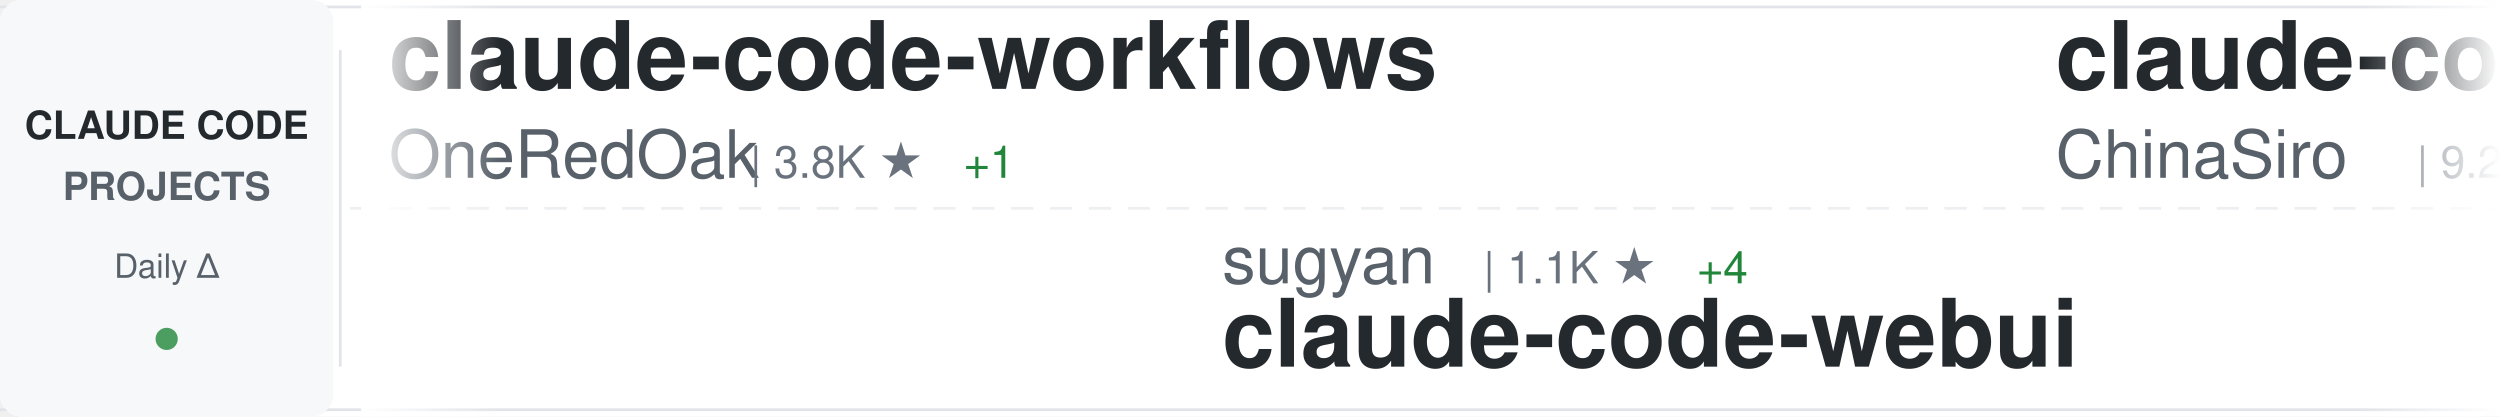
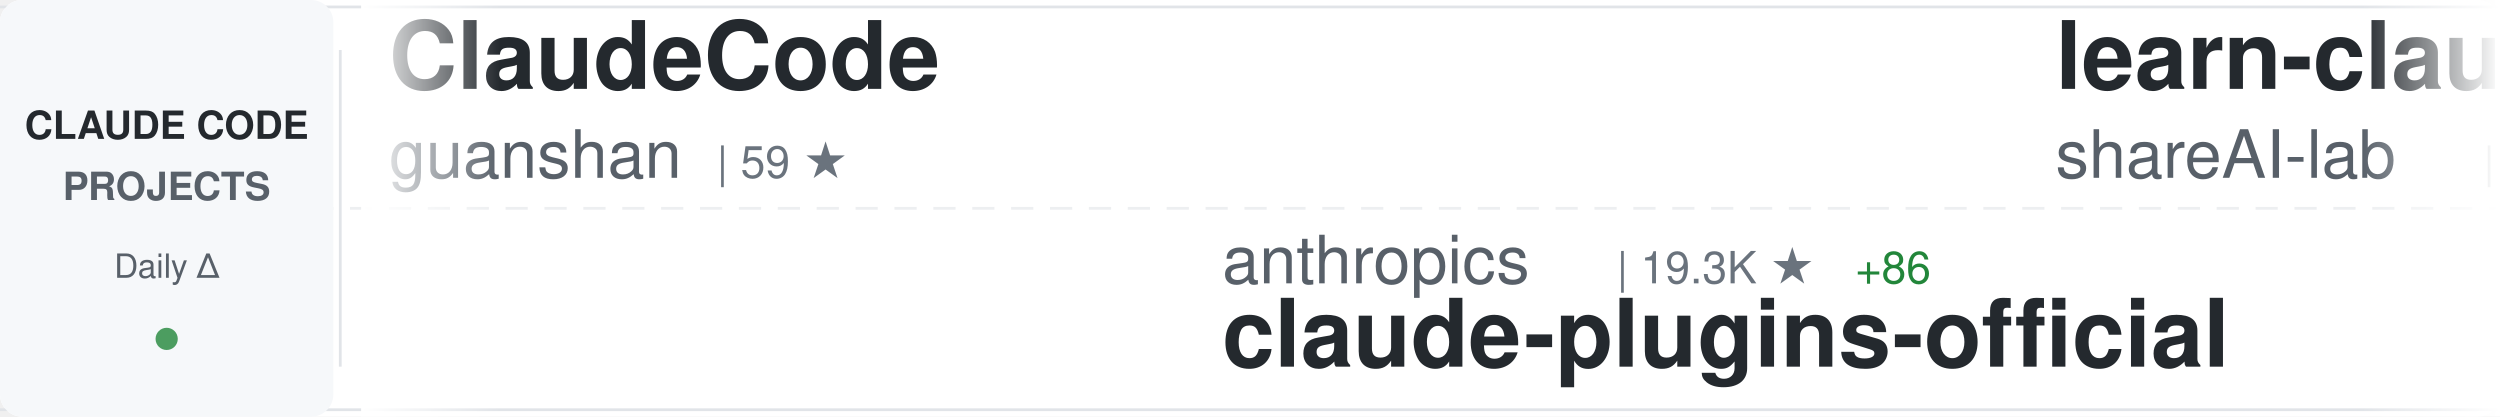
<svg xmlns="http://www.w3.org/2000/svg" width="900" height="150">
  <defs>
    <linearGradient id="awesomeLeftFade" x1="0%" y1="0%" x2="100%" y2="0%">
      <stop offset="0%" style="stop-color:#ffffff;stop-opacity:1" />
      <stop offset="100%" style="stop-color:#ffffff;stop-opacity:0" />
    </linearGradient>
    <linearGradient id="awesomeRightFade" x1="0%" y1="0%" x2="100%" y2="0%">
      <stop offset="0%" style="stop-color:#ffffff;stop-opacity:0" />
      <stop offset="100%" style="stop-color:#ffffff;stop-opacity:1" />
    </linearGradient>
  </defs>
  <rect width="900" height="150" fill="#ffffff" rx="8" />
  <rect x="0" y="2" width="900" height="1" fill="#e1e4e8" />
  <rect x="0" y="147" width="900" height="1" fill="#e1e4e8" />
  <line x1="0" y1="75" x2="900" y2="75" stroke="#e1e4e8" stroke-width="1" stroke-dasharray="8 6" opacity="0.6" />
  <rect x="0" y="0" width="120" height="150" fill="#f6f8fa" rx="8" />
  <text x="60" y="50" font-family="-apple-system, BlinkMacSystemFont, 'Segoe UI', Helvetica, Arial, sans-serif" font-size="14" font-weight="600" fill="#24292e" text-anchor="middle">CLAUDE CODE</text>
  <text x="60" y="72" font-family="-apple-system, BlinkMacSystemFont, 'Segoe UI', Helvetica, Arial, sans-serif" font-size="14" font-weight="600" fill="#586069" text-anchor="middle">PROJECTS</text>
  <text x="60" y="100" font-family="-apple-system, BlinkMacSystemFont, 'Segoe UI', Helvetica, Arial, sans-serif" font-size="12" font-weight="500" fill="#586069" text-anchor="middle">Daily Δ</text>
  <circle cx="60" cy="122" r="4" fill="#22863a" opacity="0.8" />
  <rect x="122" y="18" width="1" height="114" fill="#e1e4e8" />
  <clipPath id="awesomeTickerClip">
    <rect x="130" y="0" width="770" height="150" />
  </clipPath>
  <g clip-path="url(#awesomeTickerClip)">
    <g id="awesomeTickerItems">
      <animateTransform attributeName="transform" attributeType="XML" type="translate" from="0 0" to="-3000 0" dur="54s" repeatCount="indefinite" />
      <g transform="translate(0, 0)">
-         <text x="140" y="32" font-family="-apple-system, BlinkMacSystemFont, 'Segoe UI', Helvetica, Arial, sans-serif" font-size="34" font-weight="600" fill="#24292e">claude-code-workflows</text>
-         <text x="140" y="64" font-family="-apple-system, BlinkMacSystemFont, 'Segoe UI', Helvetica, Arial, sans-serif" font-size="24" font-weight="400" fill="#586069">OneRedOak</text>
-         <text x="270" y="64" font-family="-apple-system, BlinkMacSystemFont, 'Segoe UI', Helvetica, Arial, sans-serif" font-size="16" font-weight="500" fill="#6a737d">| 3.8K ★</text>
-         <text x="347" y="64" font-family="-apple-system, BlinkMacSystemFont, 'Segoe UI', Helvetica, Arial, sans-serif" font-size="16" font-weight="500" fill="#22863a"> +1</text>
+         <text x="140" y="32" font-family="-apple-system, BlinkMacSystemFont, 'Segoe UI', Helvetica, Arial, sans-serif" font-size="34" font-weight="600" fill="#24292e">ClaudeCode</text>
+         <text x="140" y="64" font-family="-apple-system, BlinkMacSystemFont, 'Segoe UI', Helvetica, Arial, sans-serif" font-size="24" font-weight="400" fill="#586069">guanshan</text>
+         <text x="258" y="64" font-family="-apple-system, BlinkMacSystemFont, 'Segoe UI', Helvetica, Arial, sans-serif" font-size="16" font-weight="500" fill="#6a737d">| 59 ★</text>
      </g>
      <g transform="translate(300, 0)">
-         <text x="140" y="102" font-family="-apple-system, BlinkMacSystemFont, 'Segoe UI', Helvetica, Arial, sans-serif" font-size="24" font-weight="400" fill="#586069">sugyan</text>
-         <text x="234" y="102" font-family="-apple-system, BlinkMacSystemFont, 'Segoe UI', Helvetica, Arial, sans-serif" font-size="16" font-weight="500" fill="#6a737d">| 1.1K ★</text>
-         <text x="311" y="102" font-family="-apple-system, BlinkMacSystemFont, 'Segoe UI', Helvetica, Arial, sans-serif" font-size="16" font-weight="500" fill="#22863a"> +4</text>
-         <text x="140" y="132" font-family="-apple-system, BlinkMacSystemFont, 'Segoe UI', Helvetica, Arial, sans-serif" font-size="34" font-weight="600" fill="#24292e">claude-code-webui</text>
+         <text x="140" y="102" font-family="-apple-system, BlinkMacSystemFont, 'Segoe UI', Helvetica, Arial, sans-serif" font-size="24" font-weight="400" fill="#586069">anthropics</text>
+         <text x="282" y="102" font-family="-apple-system, BlinkMacSystemFont, 'Segoe UI', Helvetica, Arial, sans-serif" font-size="16" font-weight="500" fill="#6a737d">| 19.3K ★</text>
+         <text x="368" y="102" font-family="-apple-system, BlinkMacSystemFont, 'Segoe UI', Helvetica, Arial, sans-serif" font-size="16" font-weight="500" fill="#22863a"> +86</text>
+         <text x="140" y="132" font-family="-apple-system, BlinkMacSystemFont, 'Segoe UI', Helvetica, Arial, sans-serif" font-size="34" font-weight="600" fill="#24292e">claude-plugins-official</text>
      </g>
      <g transform="translate(600, 0)">
+         <text x="140" y="32" font-family="-apple-system, BlinkMacSystemFont, 'Segoe UI', Helvetica, Arial, sans-serif" font-size="34" font-weight="600" fill="#24292e">learn-claude-code</text>
+         <text x="140" y="64" font-family="-apple-system, BlinkMacSystemFont, 'Segoe UI', Helvetica, Arial, sans-serif" font-size="24" font-weight="400" fill="#586069">shareAI-lab</text>
+         <text x="294" y="64" font-family="-apple-system, BlinkMacSystemFont, 'Segoe UI', Helvetica, Arial, sans-serif" font-size="16" font-weight="500" fill="#6a737d">| 60.2K ★</text>
+         <text x="380" y="64" font-family="-apple-system, BlinkMacSystemFont, 'Segoe UI', Helvetica, Arial, sans-serif" font-size="16" font-weight="500" fill="#22863a"> +217</text>
+       </g>
+       <g transform="translate(900, 0)">
+         <text x="140" y="102" font-family="-apple-system, BlinkMacSystemFont, 'Segoe UI', Helvetica, Arial, sans-serif" font-size="24" font-weight="400" fill="#586069">Windy3f3f3f3f</text>
+         <text x="318" y="102" font-family="-apple-system, BlinkMacSystemFont, 'Segoe UI', Helvetica, Arial, sans-serif" font-size="16" font-weight="500" fill="#6a737d">| 2.3K ★</text>
+         <text x="395" y="102" font-family="-apple-system, BlinkMacSystemFont, 'Segoe UI', Helvetica, Arial, sans-serif" font-size="16" font-weight="500" fill="#22863a"> +15</text>
+         <text x="140" y="132" font-family="-apple-system, BlinkMacSystemFont, 'Segoe UI', Helvetica, Arial, sans-serif" font-size="34" font-weight="600" fill="#24292e">how-claude-code-works</text>
+       </g>
+       <g transform="translate(1200, 0)">
+         <text x="140" y="32" font-family="-apple-system, BlinkMacSystemFont, 'Segoe UI', Helvetica, Arial, sans-serif" font-size="34" font-weight="600" fill="#24292e">claude-code-hub</text>
+         <text x="140" y="64" font-family="-apple-system, BlinkMacSystemFont, 'Segoe UI', Helvetica, Arial, sans-serif" font-size="24" font-weight="400" fill="#586069">ding113</text>
+         <text x="246" y="64" font-family="-apple-system, BlinkMacSystemFont, 'Segoe UI', Helvetica, Arial, sans-serif" font-size="16" font-weight="500" fill="#6a737d">| 2.8K ★</text>
+         <text x="323" y="64" font-family="-apple-system, BlinkMacSystemFont, 'Segoe UI', Helvetica, Arial, sans-serif" font-size="16" font-weight="500" fill="#22863a"> +10</text>
+       </g>
+       <g transform="translate(1500, 0)">
+         <text x="140" y="102" font-family="-apple-system, BlinkMacSystemFont, 'Segoe UI', Helvetica, Arial, sans-serif" font-size="24" font-weight="400" fill="#586069">repowise-dev</text>
+         <text x="306" y="102" font-family="-apple-system, BlinkMacSystemFont, 'Segoe UI', Helvetica, Arial, sans-serif" font-size="16" font-weight="500" fill="#6a737d">| 1.0K ★</text>
+         <text x="383" y="102" font-family="-apple-system, BlinkMacSystemFont, 'Segoe UI', Helvetica, Arial, sans-serif" font-size="16" font-weight="500" fill="#22863a"> +5</text>
+         <text x="140" y="132" font-family="-apple-system, BlinkMacSystemFont, 'Segoe UI', Helvetica, Arial, sans-serif" font-size="34" font-weight="600" fill="#24292e">claude-code-prompts</text>
+       </g>
+       <g transform="translate(1800, 0)">
+         <text x="140" y="32" font-family="-apple-system, BlinkMacSystemFont, 'Segoe UI', Helvetica, Arial, sans-serif" font-size="34" font-weight="600" fill="#24292e">claude-code-from-source</text>
+         <text x="140" y="64" font-family="-apple-system, BlinkMacSystemFont, 'Segoe UI', Helvetica, Arial, sans-serif" font-size="24" font-weight="400" fill="#586069">alejandrobalderas</text>
+         <text x="366" y="64" font-family="-apple-system, BlinkMacSystemFont, 'Segoe UI', Helvetica, Arial, sans-serif" font-size="16" font-weight="500" fill="#6a737d">| 1.9K ★</text>
+         <text x="443" y="64" font-family="-apple-system, BlinkMacSystemFont, 'Segoe UI', Helvetica, Arial, sans-serif" font-size="16" font-weight="500" fill="#22863a"> +2</text>
+       </g>
+       <g transform="translate(2100, 0)">
+         <text x="140" y="102" font-family="-apple-system, BlinkMacSystemFont, 'Segoe UI', Helvetica, Arial, sans-serif" font-size="24" font-weight="400" fill="#586069">Onewon</text>
+         <text x="234" y="102" font-family="-apple-system, BlinkMacSystemFont, 'Segoe UI', Helvetica, Arial, sans-serif" font-size="16" font-weight="500" fill="#6a737d">| 179 ★</text>
+         <text x="140" y="132" font-family="-apple-system, BlinkMacSystemFont, 'Segoe UI', Helvetica, Arial, sans-serif" font-size="34" font-weight="600" fill="#24292e">claude-code</text>
+       </g>
+       <g transform="translate(2400, 0)">
        <text x="140" y="32" font-family="-apple-system, BlinkMacSystemFont, 'Segoe UI', Helvetica, Arial, sans-serif" font-size="34" font-weight="600" fill="#24292e">claude-code-sourcemap</text>
        <text x="140" y="64" font-family="-apple-system, BlinkMacSystemFont, 'Segoe UI', Helvetica, Arial, sans-serif" font-size="24" font-weight="400" fill="#586069">ChinaSiro</text>
        <text x="270" y="64" font-family="-apple-system, BlinkMacSystemFont, 'Segoe UI', Helvetica, Arial, sans-serif" font-size="16" font-weight="500" fill="#6a737d">| 9.2K ★</text>
-         <text x="347" y="64" font-family="-apple-system, BlinkMacSystemFont, 'Segoe UI', Helvetica, Arial, sans-serif" font-size="16" font-weight="500" fill="#22863a"> +12</text>
-       </g>
-       <g transform="translate(900, 0)">
-         <text x="140" y="102" font-family="-apple-system, BlinkMacSystemFont, 'Segoe UI', Helvetica, Arial, sans-serif" font-size="24" font-weight="400" fill="#586069">freestylefly</text>
-         <text x="306" y="102" font-family="-apple-system, BlinkMacSystemFont, 'Segoe UI', Helvetica, Arial, sans-serif" font-size="16" font-weight="500" fill="#6a737d">| 124 ★</text>
-         <text x="140" y="132" font-family="-apple-system, BlinkMacSystemFont, 'Segoe UI', Helvetica, Arial, sans-serif" font-size="34" font-weight="600" fill="#24292e">claude-code</text>
-       </g>
-       <g transform="translate(1200, 0)">
-         <text x="140" y="32" font-family="-apple-system, BlinkMacSystemFont, 'Segoe UI', Helvetica, Arial, sans-serif" font-size="34" font-weight="600" fill="#24292e">claude-code-telegram</text>
-         <text x="140" y="64" font-family="-apple-system, BlinkMacSystemFont, 'Segoe UI', Helvetica, Arial, sans-serif" font-size="24" font-weight="400" fill="#586069">RichardAtCT</text>
-         <text x="294" y="64" font-family="-apple-system, BlinkMacSystemFont, 'Segoe UI', Helvetica, Arial, sans-serif" font-size="16" font-weight="500" fill="#6a737d">| 2.6K ★</text>
-         <text x="371" y="64" font-family="-apple-system, BlinkMacSystemFont, 'Segoe UI', Helvetica, Arial, sans-serif" font-size="16" font-weight="500" fill="#22863a"> +5</text>
-       </g>
-       <g transform="translate(1500, 0)">
-         <text x="140" y="102" font-family="-apple-system, BlinkMacSystemFont, 'Segoe UI', Helvetica, Arial, sans-serif" font-size="24" font-weight="400" fill="#586069">oboard</text>
-         <text x="234" y="102" font-family="-apple-system, BlinkMacSystemFont, 'Segoe UI', Helvetica, Arial, sans-serif" font-size="16" font-weight="500" fill="#6a737d">| 3.1K ★</text>
-         <text x="311" y="102" font-family="-apple-system, BlinkMacSystemFont, 'Segoe UI', Helvetica, Arial, sans-serif" font-size="16" font-weight="500" fill="#22863a"> +7</text>
-         <text x="140" y="132" font-family="-apple-system, BlinkMacSystemFont, 'Segoe UI', Helvetica, Arial, sans-serif" font-size="34" font-weight="600" fill="#24292e">claude-code-rev</text>
-       </g>
-       <g transform="translate(1800, 0)">
-         <text x="140" y="32" font-family="-apple-system, BlinkMacSystemFont, 'Segoe UI', Helvetica, Arial, sans-serif" font-size="34" font-weight="600" fill="#24292e">claude-code</text>
-         <text x="140" y="64" font-family="-apple-system, BlinkMacSystemFont, 'Segoe UI', Helvetica, Arial, sans-serif" font-size="24" font-weight="400" fill="#586069">tanbiralam</text>
-         <text x="282" y="64" font-family="-apple-system, BlinkMacSystemFont, 'Segoe UI', Helvetica, Arial, sans-serif" font-size="16" font-weight="500" fill="#6a737d">| 1.7K ★</text>
-         <text x="359" y="64" font-family="-apple-system, BlinkMacSystemFont, 'Segoe UI', Helvetica, Arial, sans-serif" font-size="16" font-weight="500" fill="#22863a"> +17</text>
-       </g>
-       <g transform="translate(2100, 0)">
-         <text x="140" y="102" font-family="-apple-system, BlinkMacSystemFont, 'Segoe UI', Helvetica, Arial, sans-serif" font-size="24" font-weight="400" fill="#586069">anthropics</text>
-         <text x="282" y="102" font-family="-apple-system, BlinkMacSystemFont, 'Segoe UI', Helvetica, Arial, sans-serif" font-size="16" font-weight="500" fill="#6a737d">| 123.2K ★</text>
-         <text x="377" y="102" font-family="-apple-system, BlinkMacSystemFont, 'Segoe UI', Helvetica, Arial, sans-serif" font-size="16" font-weight="500" fill="#22863a"> +360</text>
-         <text x="140" y="132" font-family="-apple-system, BlinkMacSystemFont, 'Segoe UI', Helvetica, Arial, sans-serif" font-size="34" font-weight="600" fill="#24292e">claude-code</text>
-       </g>
-       <g transform="translate(2400, 0)">
-         <text x="140" y="32" font-family="-apple-system, BlinkMacSystemFont, 'Segoe UI', Helvetica, Arial, sans-serif" font-size="34" font-weight="600" fill="#24292e">claude-code-source</text>
-         <text x="140" y="64" font-family="-apple-system, BlinkMacSystemFont, 'Segoe UI', Helvetica, Arial, sans-serif" font-size="24" font-weight="400" fill="#586069">hangsman</text>
-         <text x="258" y="64" font-family="-apple-system, BlinkMacSystemFont, 'Segoe UI', Helvetica, Arial, sans-serif" font-size="16" font-weight="500" fill="#6a737d">| 775 ★</text>
-         <text x="326" y="64" font-family="-apple-system, BlinkMacSystemFont, 'Segoe UI', Helvetica, Arial, sans-serif" font-size="16" font-weight="500" fill="#22863a"> +1</text>
+         <text x="347" y="64" font-family="-apple-system, BlinkMacSystemFont, 'Segoe UI', Helvetica, Arial, sans-serif" font-size="16" font-weight="500" fill="#22863a"> +10</text>
      </g>
      <g transform="translate(2700, 0)">
-         <text x="140" y="102" font-family="-apple-system, BlinkMacSystemFont, 'Segoe UI', Helvetica, Arial, sans-serif" font-size="24" font-weight="400" fill="#586069">RishabhK103</text>
-         <text x="294" y="102" font-family="-apple-system, BlinkMacSystemFont, 'Segoe UI', Helvetica, Arial, sans-serif" font-size="16" font-weight="500" fill="#6a737d">| 81 ★</text>
-         <text x="140" y="132" font-family="-apple-system, BlinkMacSystemFont, 'Segoe UI', Helvetica, Arial, sans-serif" font-size="34" font-weight="600" fill="#24292e">claude-code</text>
+         <text x="140" y="102" font-family="-apple-system, BlinkMacSystemFont, 'Segoe UI', Helvetica, Arial, sans-serif" font-size="24" font-weight="400" fill="#586069">huangserva</text>
+         <text x="282" y="102" font-family="-apple-system, BlinkMacSystemFont, 'Segoe UI', Helvetica, Arial, sans-serif" font-size="16" font-weight="500" fill="#6a737d">| 582 ★</text>
+         <text x="350" y="102" font-family="-apple-system, BlinkMacSystemFont, 'Segoe UI', Helvetica, Arial, sans-serif" font-size="16" font-weight="500" fill="#22863a"> +3</text>
+         <text x="140" y="132" font-family="-apple-system, BlinkMacSystemFont, 'Segoe UI', Helvetica, Arial, sans-serif" font-size="34" font-weight="600" fill="#24292e">claude-code-cli</text>
      </g>
      <g transform="translate(3000, 0)">
-         <text x="140" y="32" font-family="-apple-system, BlinkMacSystemFont, 'Segoe UI', Helvetica, Arial, sans-serif" font-size="34" font-weight="600" fill="#24292e">claude-code-workflows</text>
-         <text x="140" y="64" font-family="-apple-system, BlinkMacSystemFont, 'Segoe UI', Helvetica, Arial, sans-serif" font-size="24" font-weight="400" fill="#586069">OneRedOak</text>
-         <text x="270" y="64" font-family="-apple-system, BlinkMacSystemFont, 'Segoe UI', Helvetica, Arial, sans-serif" font-size="16" font-weight="500" fill="#6a737d">| 3.8K ★</text>
-         <text x="347" y="64" font-family="-apple-system, BlinkMacSystemFont, 'Segoe UI', Helvetica, Arial, sans-serif" font-size="16" font-weight="500" fill="#22863a"> +1</text>
+         <text x="140" y="32" font-family="-apple-system, BlinkMacSystemFont, 'Segoe UI', Helvetica, Arial, sans-serif" font-size="34" font-weight="600" fill="#24292e">ClaudeCode</text>
+         <text x="140" y="64" font-family="-apple-system, BlinkMacSystemFont, 'Segoe UI', Helvetica, Arial, sans-serif" font-size="24" font-weight="400" fill="#586069">guanshan</text>
+         <text x="258" y="64" font-family="-apple-system, BlinkMacSystemFont, 'Segoe UI', Helvetica, Arial, sans-serif" font-size="16" font-weight="500" fill="#6a737d">| 59 ★</text>
      </g>
      <g transform="translate(3300, 0)">
-         <text x="140" y="102" font-family="-apple-system, BlinkMacSystemFont, 'Segoe UI', Helvetica, Arial, sans-serif" font-size="24" font-weight="400" fill="#586069">sugyan</text>
-         <text x="234" y="102" font-family="-apple-system, BlinkMacSystemFont, 'Segoe UI', Helvetica, Arial, sans-serif" font-size="16" font-weight="500" fill="#6a737d">| 1.1K ★</text>
-         <text x="311" y="102" font-family="-apple-system, BlinkMacSystemFont, 'Segoe UI', Helvetica, Arial, sans-serif" font-size="16" font-weight="500" fill="#22863a"> +4</text>
-         <text x="140" y="132" font-family="-apple-system, BlinkMacSystemFont, 'Segoe UI', Helvetica, Arial, sans-serif" font-size="34" font-weight="600" fill="#24292e">claude-code-webui</text>
+         <text x="140" y="102" font-family="-apple-system, BlinkMacSystemFont, 'Segoe UI', Helvetica, Arial, sans-serif" font-size="24" font-weight="400" fill="#586069">anthropics</text>
+         <text x="282" y="102" font-family="-apple-system, BlinkMacSystemFont, 'Segoe UI', Helvetica, Arial, sans-serif" font-size="16" font-weight="500" fill="#6a737d">| 19.3K ★</text>
+         <text x="368" y="102" font-family="-apple-system, BlinkMacSystemFont, 'Segoe UI', Helvetica, Arial, sans-serif" font-size="16" font-weight="500" fill="#22863a"> +86</text>
+         <text x="140" y="132" font-family="-apple-system, BlinkMacSystemFont, 'Segoe UI', Helvetica, Arial, sans-serif" font-size="34" font-weight="600" fill="#24292e">claude-plugins-official</text>
      </g>
      <g transform="translate(3600, 0)">
-         <text x="140" y="32" font-family="-apple-system, BlinkMacSystemFont, 'Segoe UI', Helvetica, Arial, sans-serif" font-size="34" font-weight="600" fill="#24292e">claude-code-sourcemap</text>
-         <text x="140" y="64" font-family="-apple-system, BlinkMacSystemFont, 'Segoe UI', Helvetica, Arial, sans-serif" font-size="24" font-weight="400" fill="#586069">ChinaSiro</text>
-         <text x="270" y="64" font-family="-apple-system, BlinkMacSystemFont, 'Segoe UI', Helvetica, Arial, sans-serif" font-size="16" font-weight="500" fill="#6a737d">| 9.2K ★</text>
-         <text x="347" y="64" font-family="-apple-system, BlinkMacSystemFont, 'Segoe UI', Helvetica, Arial, sans-serif" font-size="16" font-weight="500" fill="#22863a"> +12</text>
+         <text x="140" y="32" font-family="-apple-system, BlinkMacSystemFont, 'Segoe UI', Helvetica, Arial, sans-serif" font-size="34" font-weight="600" fill="#24292e">learn-claude-code</text>
+         <text x="140" y="64" font-family="-apple-system, BlinkMacSystemFont, 'Segoe UI', Helvetica, Arial, sans-serif" font-size="24" font-weight="400" fill="#586069">shareAI-lab</text>
+         <text x="294" y="64" font-family="-apple-system, BlinkMacSystemFont, 'Segoe UI', Helvetica, Arial, sans-serif" font-size="16" font-weight="500" fill="#6a737d">| 60.2K ★</text>
+         <text x="380" y="64" font-family="-apple-system, BlinkMacSystemFont, 'Segoe UI', Helvetica, Arial, sans-serif" font-size="16" font-weight="500" fill="#22863a"> +217</text>
      </g>
      <g transform="translate(3900, 0)">
-         <text x="140" y="102" font-family="-apple-system, BlinkMacSystemFont, 'Segoe UI', Helvetica, Arial, sans-serif" font-size="24" font-weight="400" fill="#586069">freestylefly</text>
-         <text x="306" y="102" font-family="-apple-system, BlinkMacSystemFont, 'Segoe UI', Helvetica, Arial, sans-serif" font-size="16" font-weight="500" fill="#6a737d">| 124 ★</text>
-         <text x="140" y="132" font-family="-apple-system, BlinkMacSystemFont, 'Segoe UI', Helvetica, Arial, sans-serif" font-size="34" font-weight="600" fill="#24292e">claude-code</text>
+         <text x="140" y="102" font-family="-apple-system, BlinkMacSystemFont, 'Segoe UI', Helvetica, Arial, sans-serif" font-size="24" font-weight="400" fill="#586069">Windy3f3f3f3f</text>
+         <text x="318" y="102" font-family="-apple-system, BlinkMacSystemFont, 'Segoe UI', Helvetica, Arial, sans-serif" font-size="16" font-weight="500" fill="#6a737d">| 2.3K ★</text>
+         <text x="395" y="102" font-family="-apple-system, BlinkMacSystemFont, 'Segoe UI', Helvetica, Arial, sans-serif" font-size="16" font-weight="500" fill="#22863a"> +15</text>
+         <text x="140" y="132" font-family="-apple-system, BlinkMacSystemFont, 'Segoe UI', Helvetica, Arial, sans-serif" font-size="34" font-weight="600" fill="#24292e">how-claude-code-works</text>
      </g>
    </g>
  </g>
  <rect x="130" y="0" width="50" height="150" fill="url(#awesomeLeftFade)" />
  <rect x="850" y="0" width="50" height="150" fill="url(#awesomeRightFade)" />
</svg>
